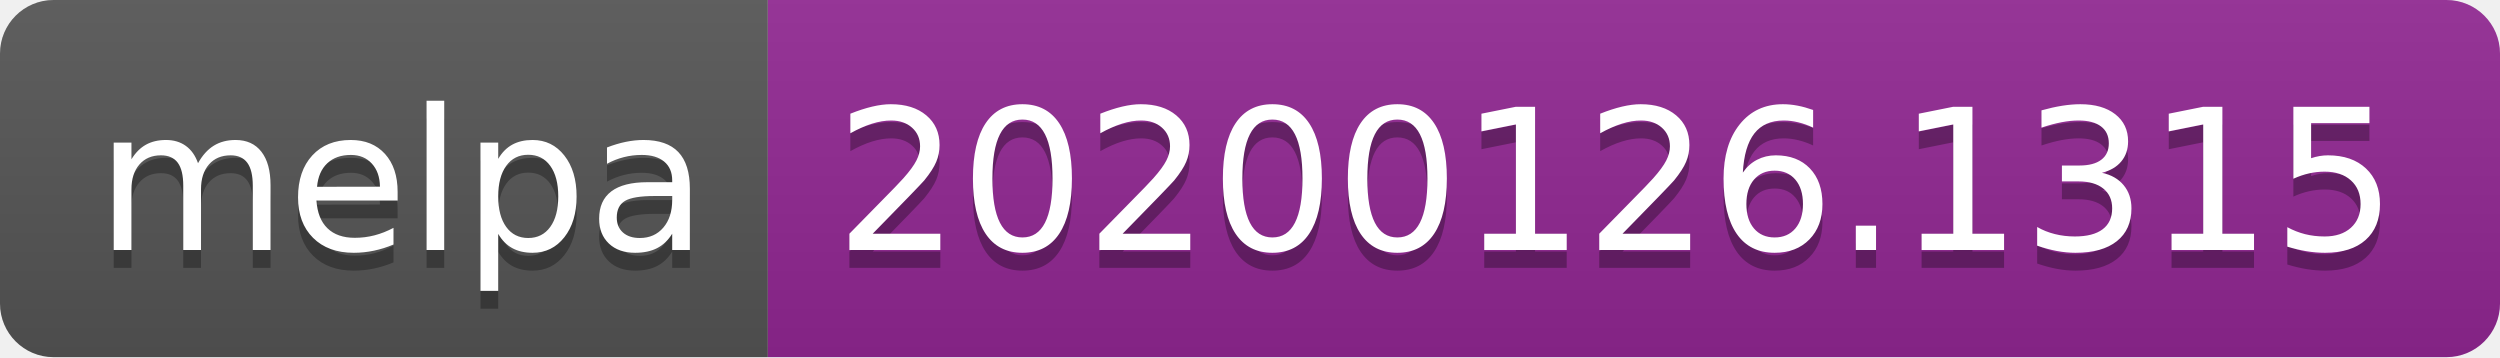
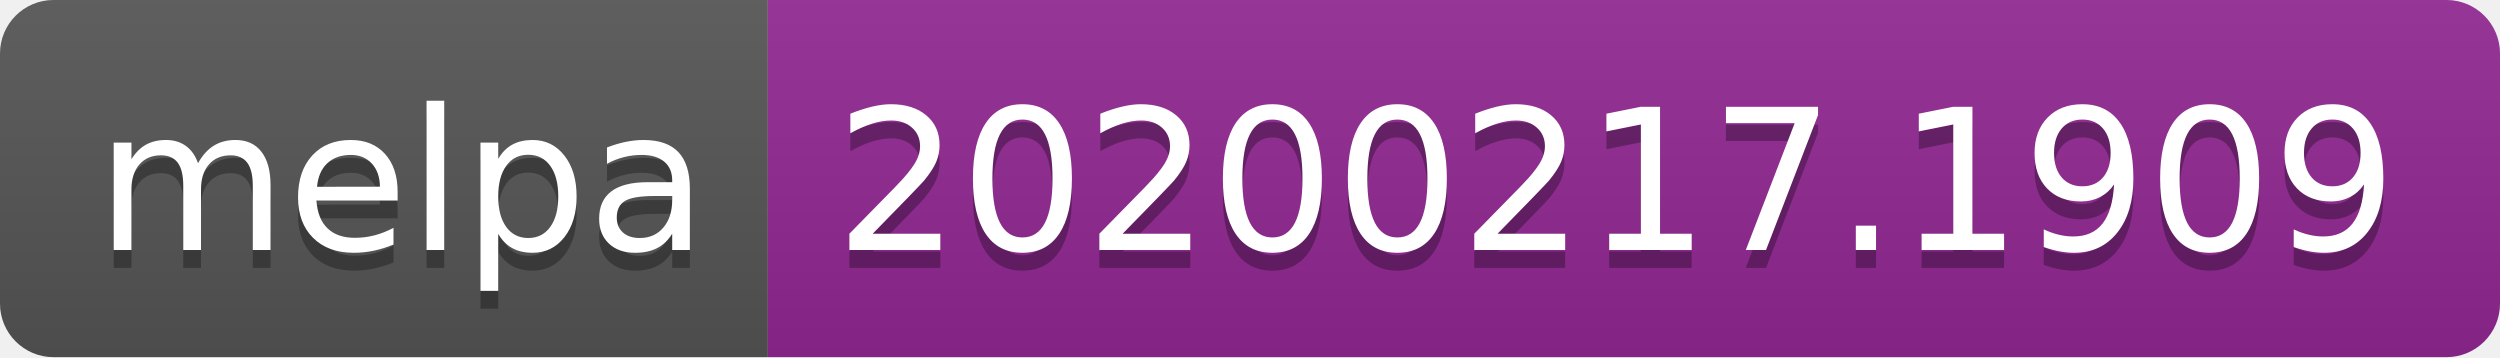
<svg xmlns="http://www.w3.org/2000/svg" width="140" height="20">
  <linearGradient id="b" x2="0" y2="100%">
    <stop offset="0" stop-color="#bbb" stop-opacity=".1" />
    <stop offset="1" stop-opacity=".1" />
  </linearGradient>
  <clipPath id="a">
    <rect width="140" height="20" rx="3" fill="#fff" />
  </clipPath>
  <g clip-path="url(#a)">
    <path fill="#555" d="M0 0h43v20H0z" />
    <path fill="#922793" d="M43 0h97v20H43z" />
    <path fill="url(#b)" d="M0 0h140v20H0z" />
  </g>
  <g fill="#fff" text-anchor="middle" font-family="DejaVu Sans,Verdana,Geneva,sans-serif" font-size="110">
    <text x="225" y="150" fill="#010101" fill-opacity=".3" transform="scale(.1)" textLength="330">melpa</text>
    <text x="225" y="140" transform="scale(.1)" textLength="330">melpa</text>
-     <text x="905" y="150" fill="#010101" fill-opacity=".3" transform="scale(.1)" textLength="870">20200126.1315</text>
-     <text x="905" y="140" transform="scale(.1)" textLength="870">20200126.1315</text>
+     <text x="905" y="150" fill="#010101" fill-opacity=".3" transform="scale(.1)" textLength="870">20200217.1909</text>
+     <text x="905" y="140" transform="scale(.1)" textLength="870">20200217.1909</text>
  </g>
</svg>
